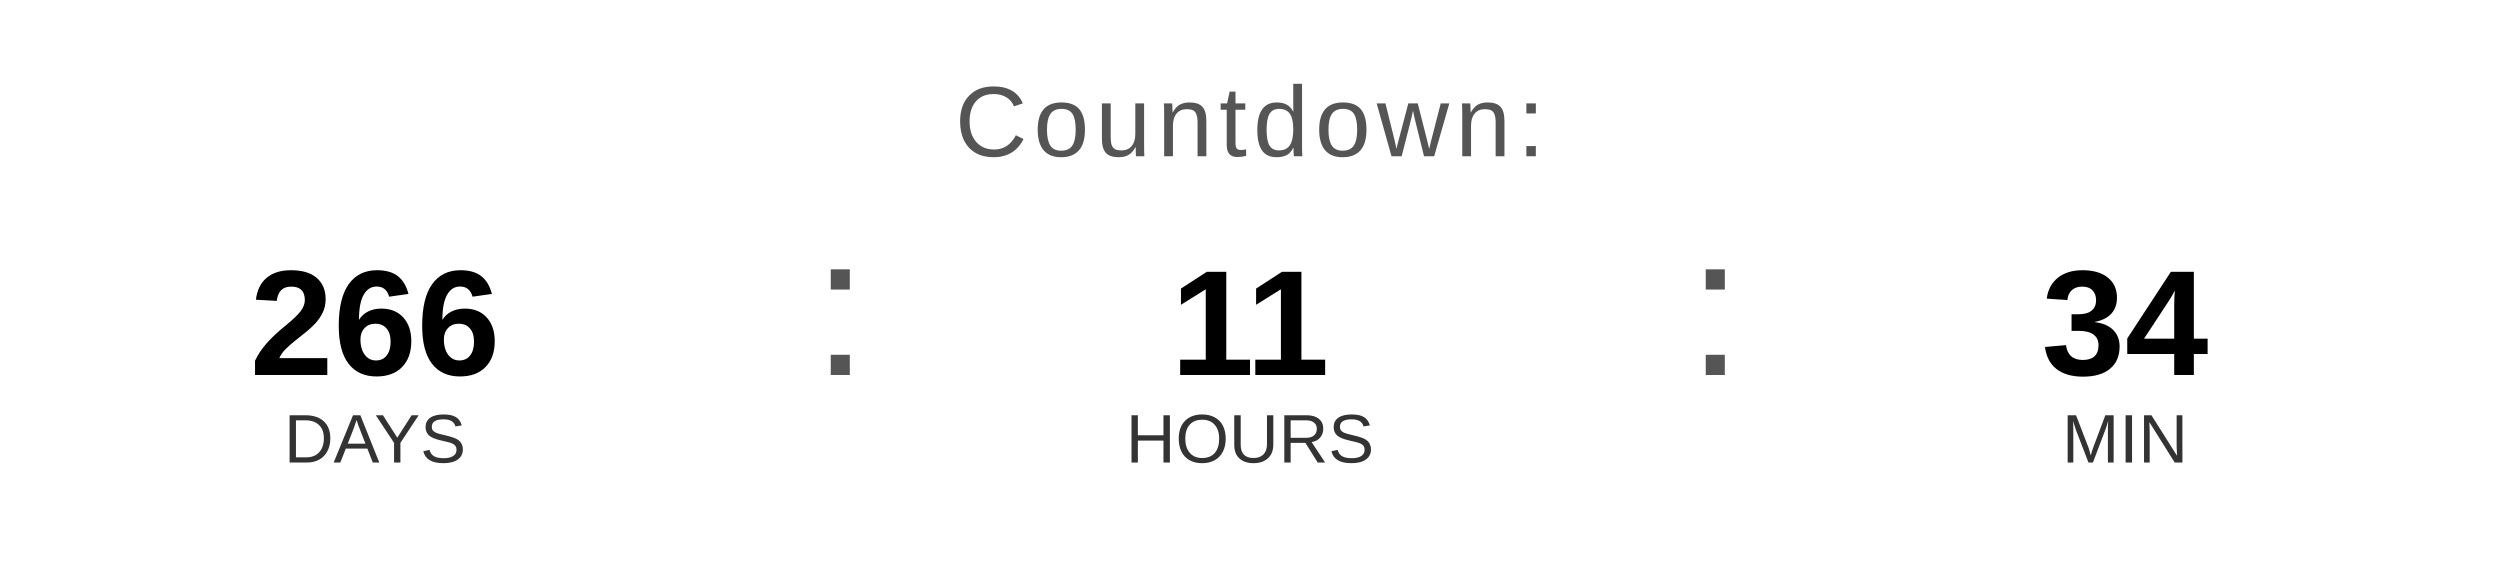
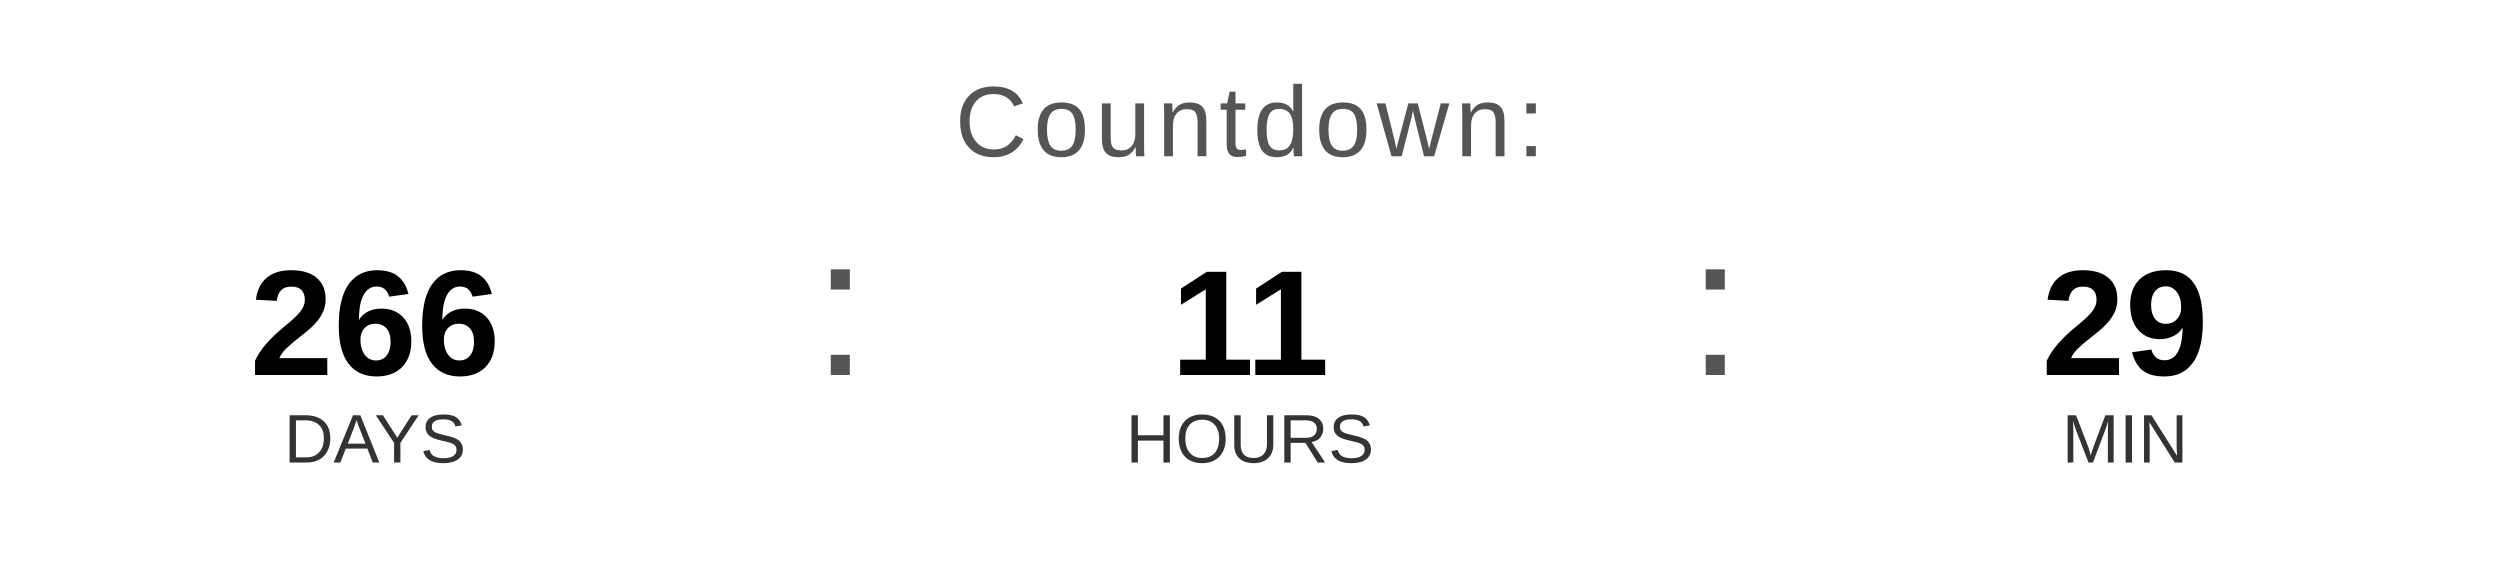
<svg xmlns="http://www.w3.org/2000/svg" width="400" height="90" viewBox="0 0 400 90">
  <text x="200" y="25" font-family="Arial, Helvetica, sans-serif" font-size="16" fill="#555555" text-anchor="middle" letter-spacing="1">
    Countdown:
  </text>
  <text x="60" y="60" font-family="Arial, Helvetica, sans-serif" font-size="24" font-weight="bold" fill="#000000" text-anchor="middle">266</text>
  <text x="60" y="74" font-family="Arial, Helvetica, sans-serif" font-size="11" fill="#333333" text-anchor="middle">DAYS</text>
  <text x="130" y="60" font-family="Arial, sans-serif" font-size="32" fill="#555555">:</text>
  <text x="200" y="60" font-family="Arial, Helvetica, sans-serif" font-size="24" font-weight="bold" fill="#000000" text-anchor="middle">11</text>
  <text x="200" y="74" font-family="Arial, Helvetica, sans-serif" font-size="11" fill="#333333" text-anchor="middle">HOURS</text>
  <text x="270" y="60" font-family="Arial, sans-serif" font-size="32" fill="#555555">:</text>
-   <text x="340" y="60" font-family="Arial, Helvetica, sans-serif" font-size="24" font-weight="bold" fill="#000000" text-anchor="middle">34</text>
+   <text x="340" y="60" font-family="Arial, Helvetica, sans-serif" font-size="24" font-weight="bold" fill="#000000" text-anchor="middle">29</text>
  <text x="340" y="74" font-family="Arial, Helvetica, sans-serif" font-size="11" fill="#333333" text-anchor="middle">MIN</text>
</svg>
